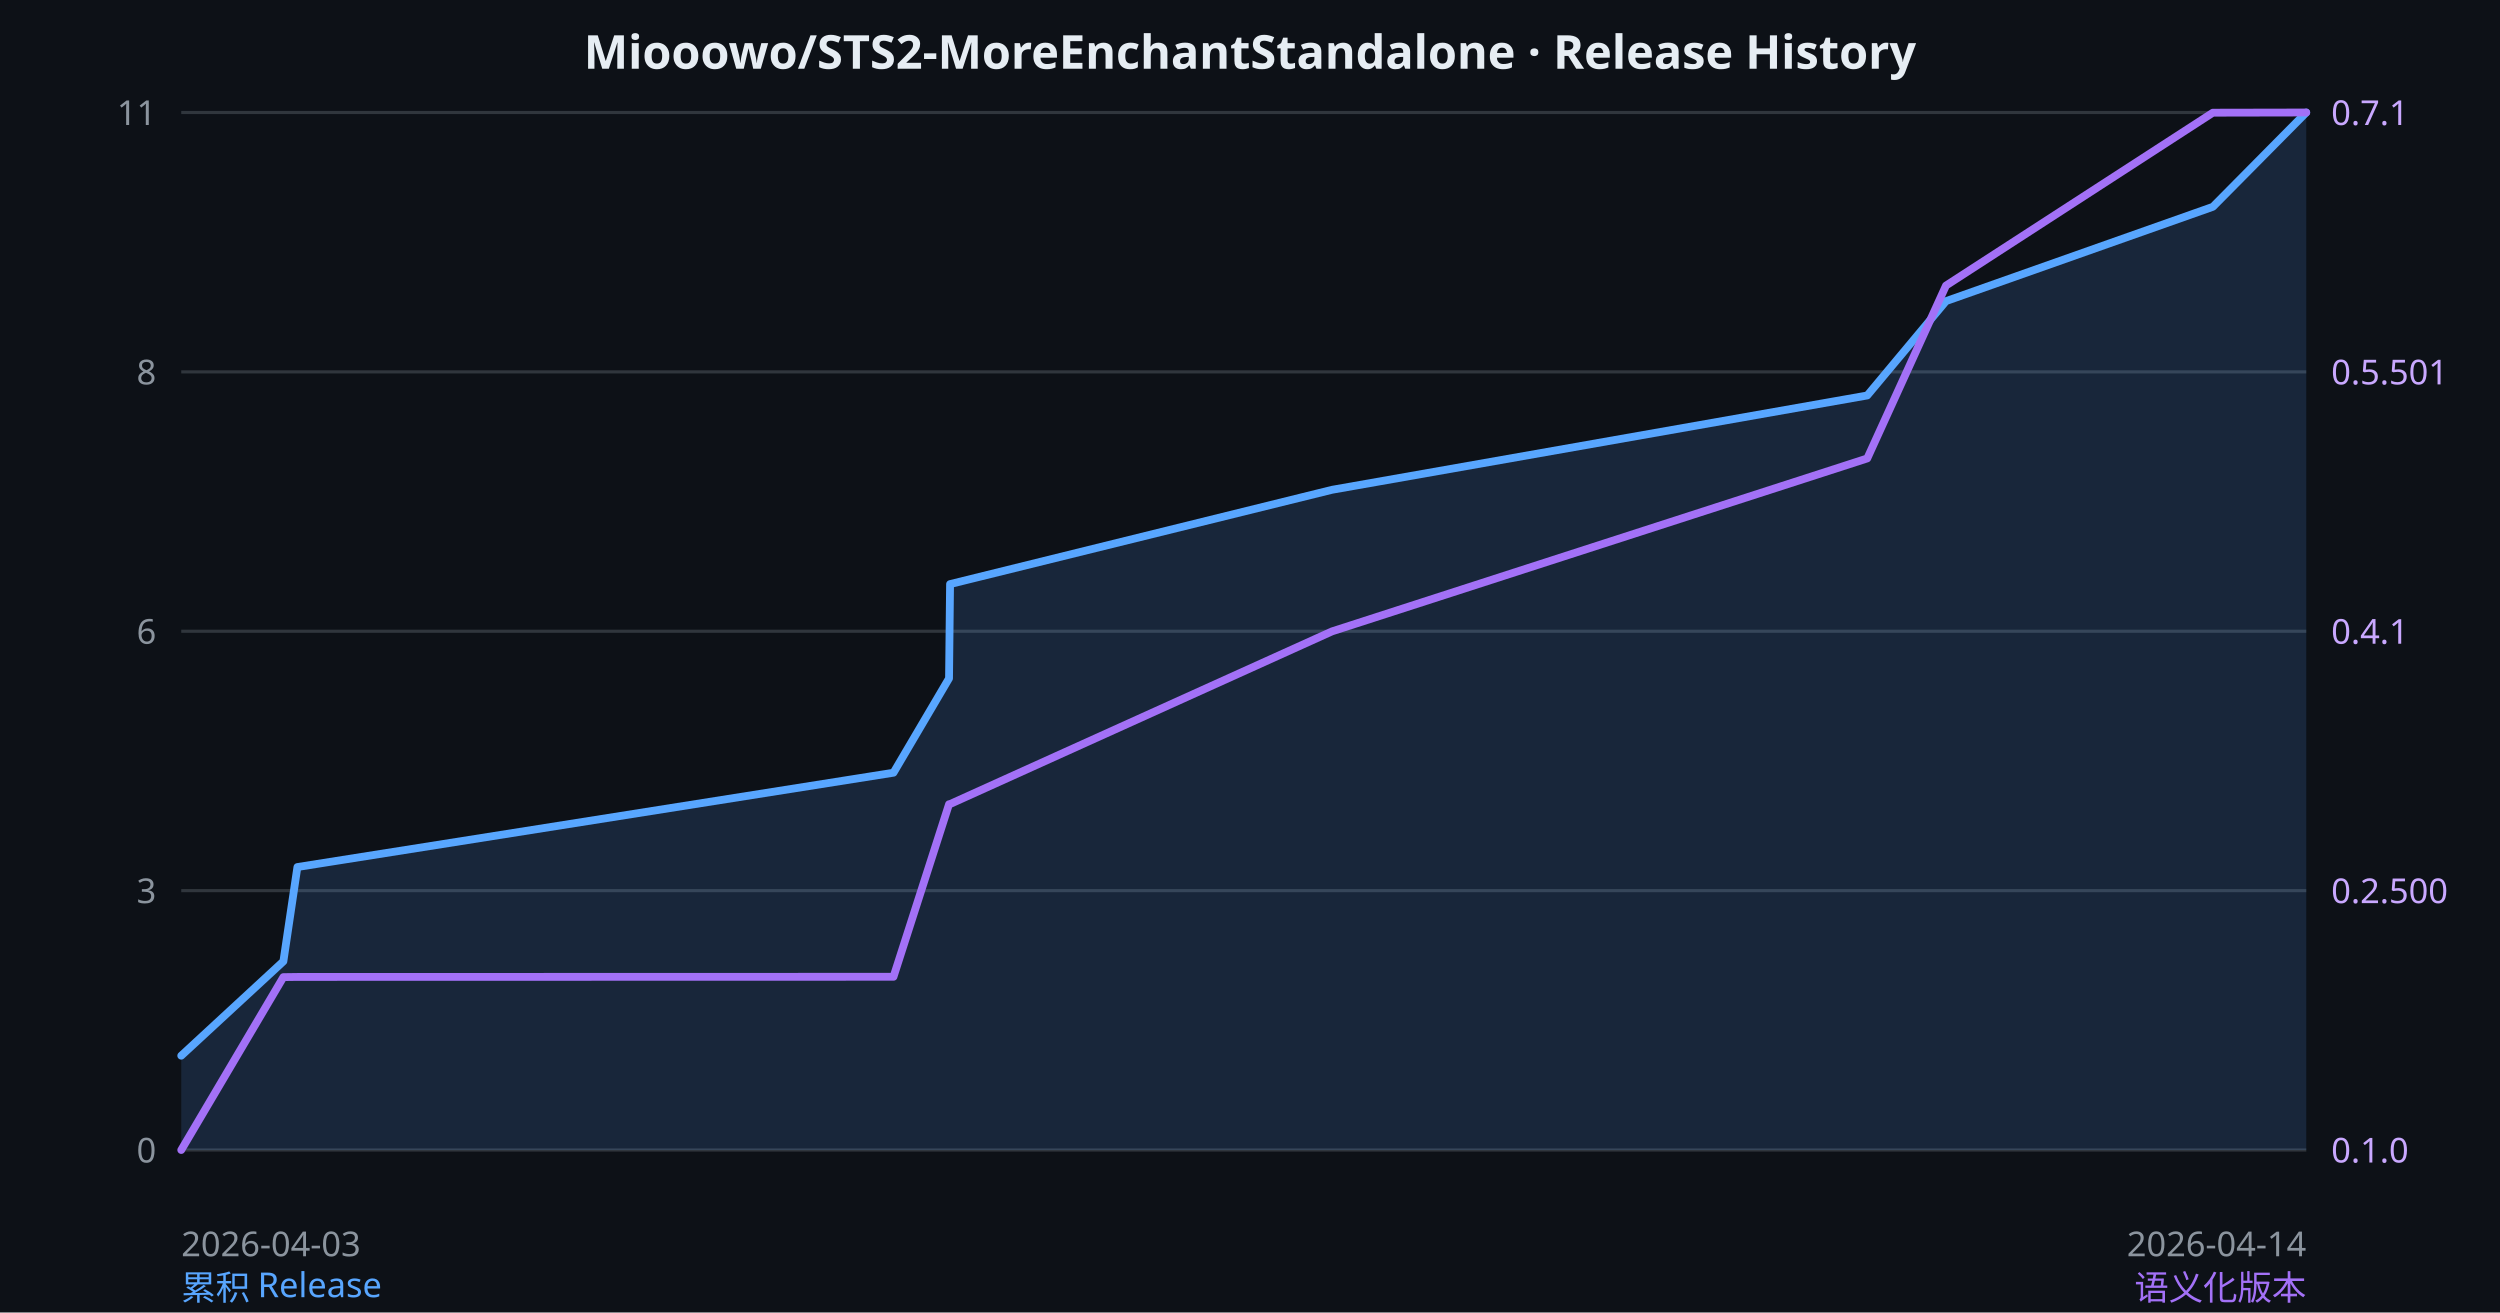
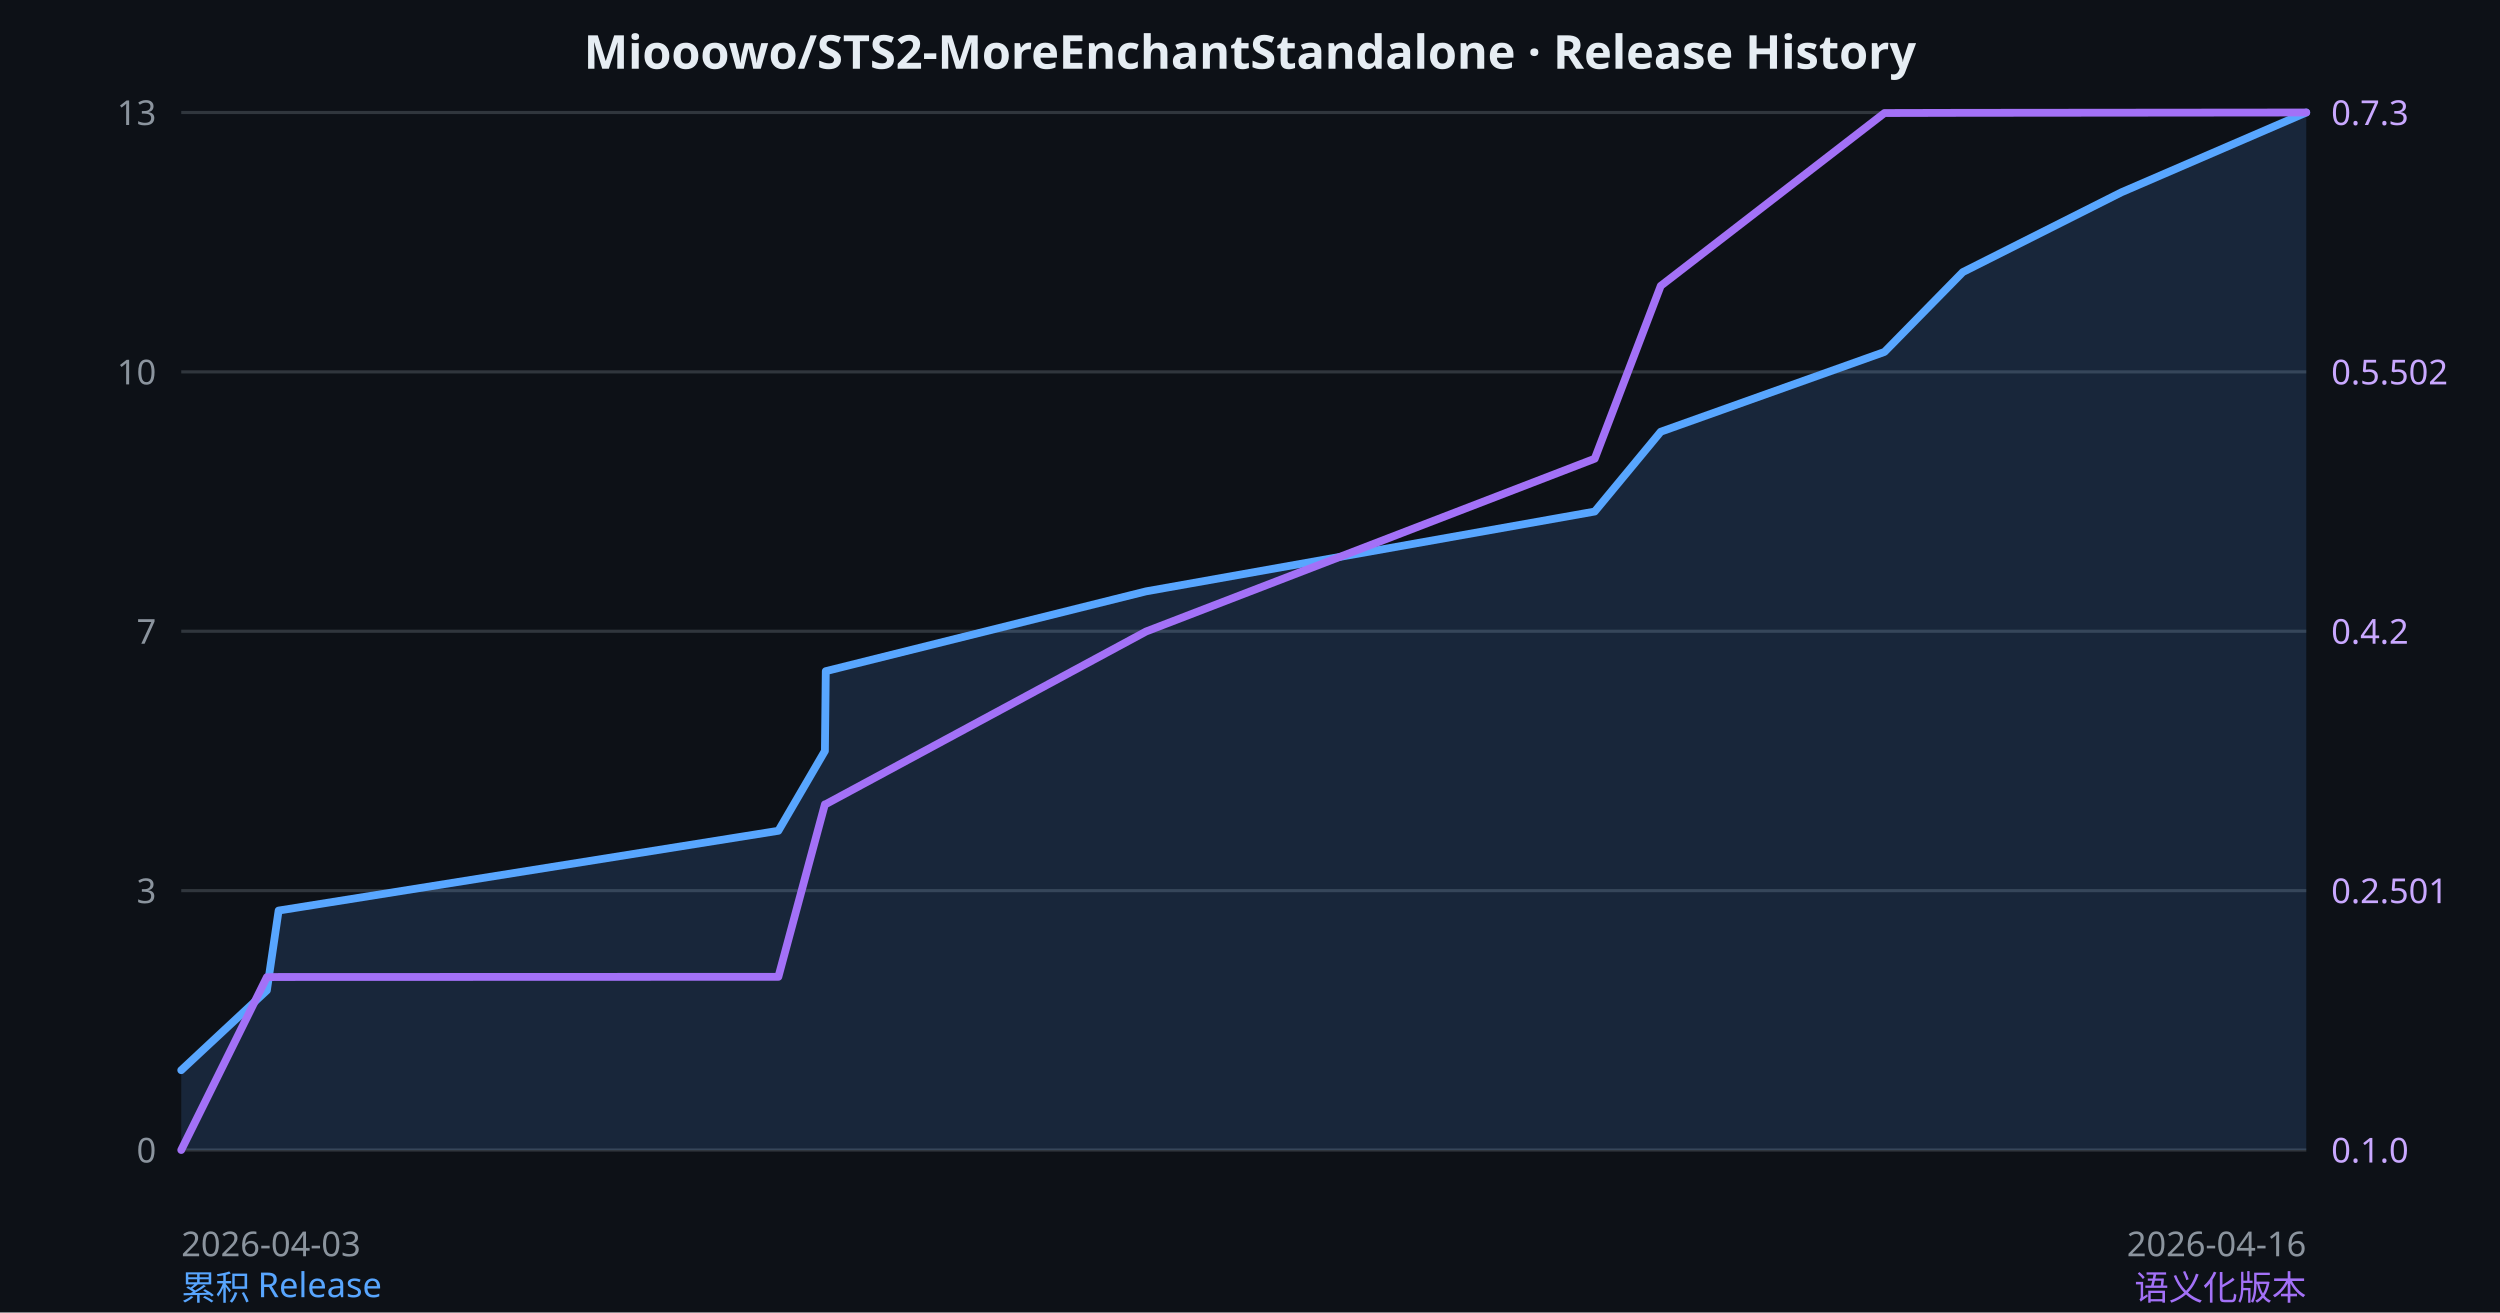
<svg xmlns="http://www.w3.org/2000/svg" width="800" height="420" viewBox="0 0 800 420">
  <rect width="100%" height="100%" fill="#0d1117" />
  <text x="400" y="22" fill="#e6edf3" font-family="system-ui,sans-serif" font-size="15" font-weight="600" text-anchor="middle">Miooowo/STS2-MoreEnchantStandalone · Release History</text>
  <line x1="58" y1="36.00" x2="738" y2="36.00" stroke="#30363d" stroke-width="1" />
  <line x1="58" y1="119.00" x2="738" y2="119.00" stroke="#30363d" stroke-width="1" />
  <line x1="58" y1="202.00" x2="738" y2="202.00" stroke="#30363d" stroke-width="1" />
  <line x1="58" y1="285.00" x2="738" y2="285.00" stroke="#30363d" stroke-width="1" />
  <line x1="58" y1="368.00" x2="738" y2="368.00" stroke="#30363d" stroke-width="1" />
-   <path d="M 58.00,337.82 L 90.68,307.64 L 95.17,277.45 L 285.92,247.27 L 303.69,217.09 L 304.02,186.91 L 426.27,156.73 L 597.52,126.55 L 622.72,96.36 L 708.12,66.18 L 738.00,36.00 L 738.00 368.00 L 58.00 368.00 Z" fill="rgba(88,166,255,0.15)" stroke="none" />
-   <path d="M 58.00,337.82 L 90.68,307.64 L 95.17,277.45 L 285.92,247.27 L 303.69,217.09 L 304.02,186.91 L 426.27,156.73 L 597.52,126.55 L 622.72,96.36 L 708.12,66.18 L 738.00,36.00" fill="none" stroke="#58a6ff" stroke-width="2.5" stroke-linejoin="round" stroke-linecap="round" />
-   <path d="M 58.00,368.00 L 90.68,312.68 L 95.17,312.62 L 285.92,312.57 L 303.69,257.35 L 304.02,257.30 L 426.27,202.03 L 597.52,146.70 L 622.72,91.38 L 708.12,36.06 L 738.00,36.00" fill="none" stroke="#a371f7" stroke-width="2.5" stroke-linejoin="round" stroke-linecap="round" />
+   <path d="M 58.00,342.46 L 85.40,316.92 L 89.16,291.38 L 249.08,265.85 L 263.97,240.31 L 264.25,214.77 L 366.74,189.23 L 510.31,163.69 L 531.44,138.15 L 603.03,112.62 L 628.09,87.08 L 678.84,61.54 L 738.00,36.00 L 738.00 368.00 L 58.00 368.00 Z" fill="rgba(88,166,255,0.15)" stroke="none" />
+   <path d="M 58.00,342.46 L 85.40,316.92 L 89.16,291.38 L 249.08,265.85 L 263.97,240.31 L 264.25,214.77 L 366.74,189.23 L 510.31,163.69 L 531.44,138.15 L 603.03,112.62 L 628.09,87.08 L 678.84,61.54 L 738.00,36.00" fill="none" stroke="#58a6ff" stroke-width="2.5" stroke-linejoin="round" stroke-linecap="round" />
+   <path d="M 58.00,368.00 L 85.40,312.69 L 89.16,312.64 L 249.08,312.58 L 263.97,257.39 L 264.25,257.33 L 366.74,202.08 L 510.31,146.78 L 531.44,91.47 L 603.03,36.17 L 628.09,36.11 L 678.84,36.06 L 738.00,36.00" fill="none" stroke="#a371f7" stroke-width="2.5" stroke-linejoin="round" stroke-linecap="round" />
  <text x="58" y="402" fill="#8b949e" font-family="system-ui,sans-serif" font-size="11" text-anchor="start">2026-04-03</text>
-   <text x="738" y="402" fill="#8b949e" font-family="system-ui,sans-serif" font-size="11" text-anchor="end">2026-04-14</text>
+   <text x="738" y="402" fill="#8b949e" font-family="system-ui,sans-serif" font-size="11" text-anchor="end">2026-04-16</text>
  <text x="58" y="416" fill="#58a6ff" font-family="system-ui,sans-serif" font-size="11" text-anchor="start">累积 Release</text>
  <text x="738" y="416" fill="#a371f7" font-family="system-ui,sans-serif" font-size="11" text-anchor="end">语义化版本</text>
-   <text x="50" y="40" fill="#8b949e" font-family="system-ui,sans-serif" font-size="11" text-anchor="end">11</text>
-   <text x="50" y="123" fill="#8b949e" font-family="system-ui,sans-serif" font-size="11" text-anchor="end">8</text>
-   <text x="50" y="206" fill="#8b949e" font-family="system-ui,sans-serif" font-size="11" text-anchor="end">6</text>
+   <text x="50" y="40" fill="#8b949e" font-family="system-ui,sans-serif" font-size="11" text-anchor="end">13</text>
+   <text x="50" y="123" fill="#8b949e" font-family="system-ui,sans-serif" font-size="11" text-anchor="end">10</text>
+   <text x="50" y="206" fill="#8b949e" font-family="system-ui,sans-serif" font-size="11" text-anchor="end">7</text>
  <text x="50" y="289" fill="#8b949e" font-family="system-ui,sans-serif" font-size="11" text-anchor="end">3</text>
  <text x="50" y="372" fill="#8b949e" font-family="system-ui,sans-serif" font-size="11" text-anchor="end">0</text>
-   <text x="746" y="40" fill="#c9a8ff" font-family="system-ui,sans-serif" font-size="11" text-anchor="start">0.7.1</text>
-   <text x="746" y="123" fill="#c9a8ff" font-family="system-ui,sans-serif" font-size="11" text-anchor="start">0.5.501</text>
-   <text x="746" y="206" fill="#c9a8ff" font-family="system-ui,sans-serif" font-size="11" text-anchor="start">0.4.1</text>
-   <text x="746" y="289" fill="#c9a8ff" font-family="system-ui,sans-serif" font-size="11" text-anchor="start">0.2.500</text>
+   <text x="746" y="40" fill="#c9a8ff" font-family="system-ui,sans-serif" font-size="11" text-anchor="start">0.7.3</text>
+   <text x="746" y="123" fill="#c9a8ff" font-family="system-ui,sans-serif" font-size="11" text-anchor="start">0.5.502</text>
+   <text x="746" y="206" fill="#c9a8ff" font-family="system-ui,sans-serif" font-size="11" text-anchor="start">0.4.2</text>
+   <text x="746" y="289" fill="#c9a8ff" font-family="system-ui,sans-serif" font-size="11" text-anchor="start">0.2.501</text>
  <text x="746" y="372" fill="#c9a8ff" font-family="system-ui,sans-serif" font-size="11" text-anchor="start">0.1.0</text>
</svg>
